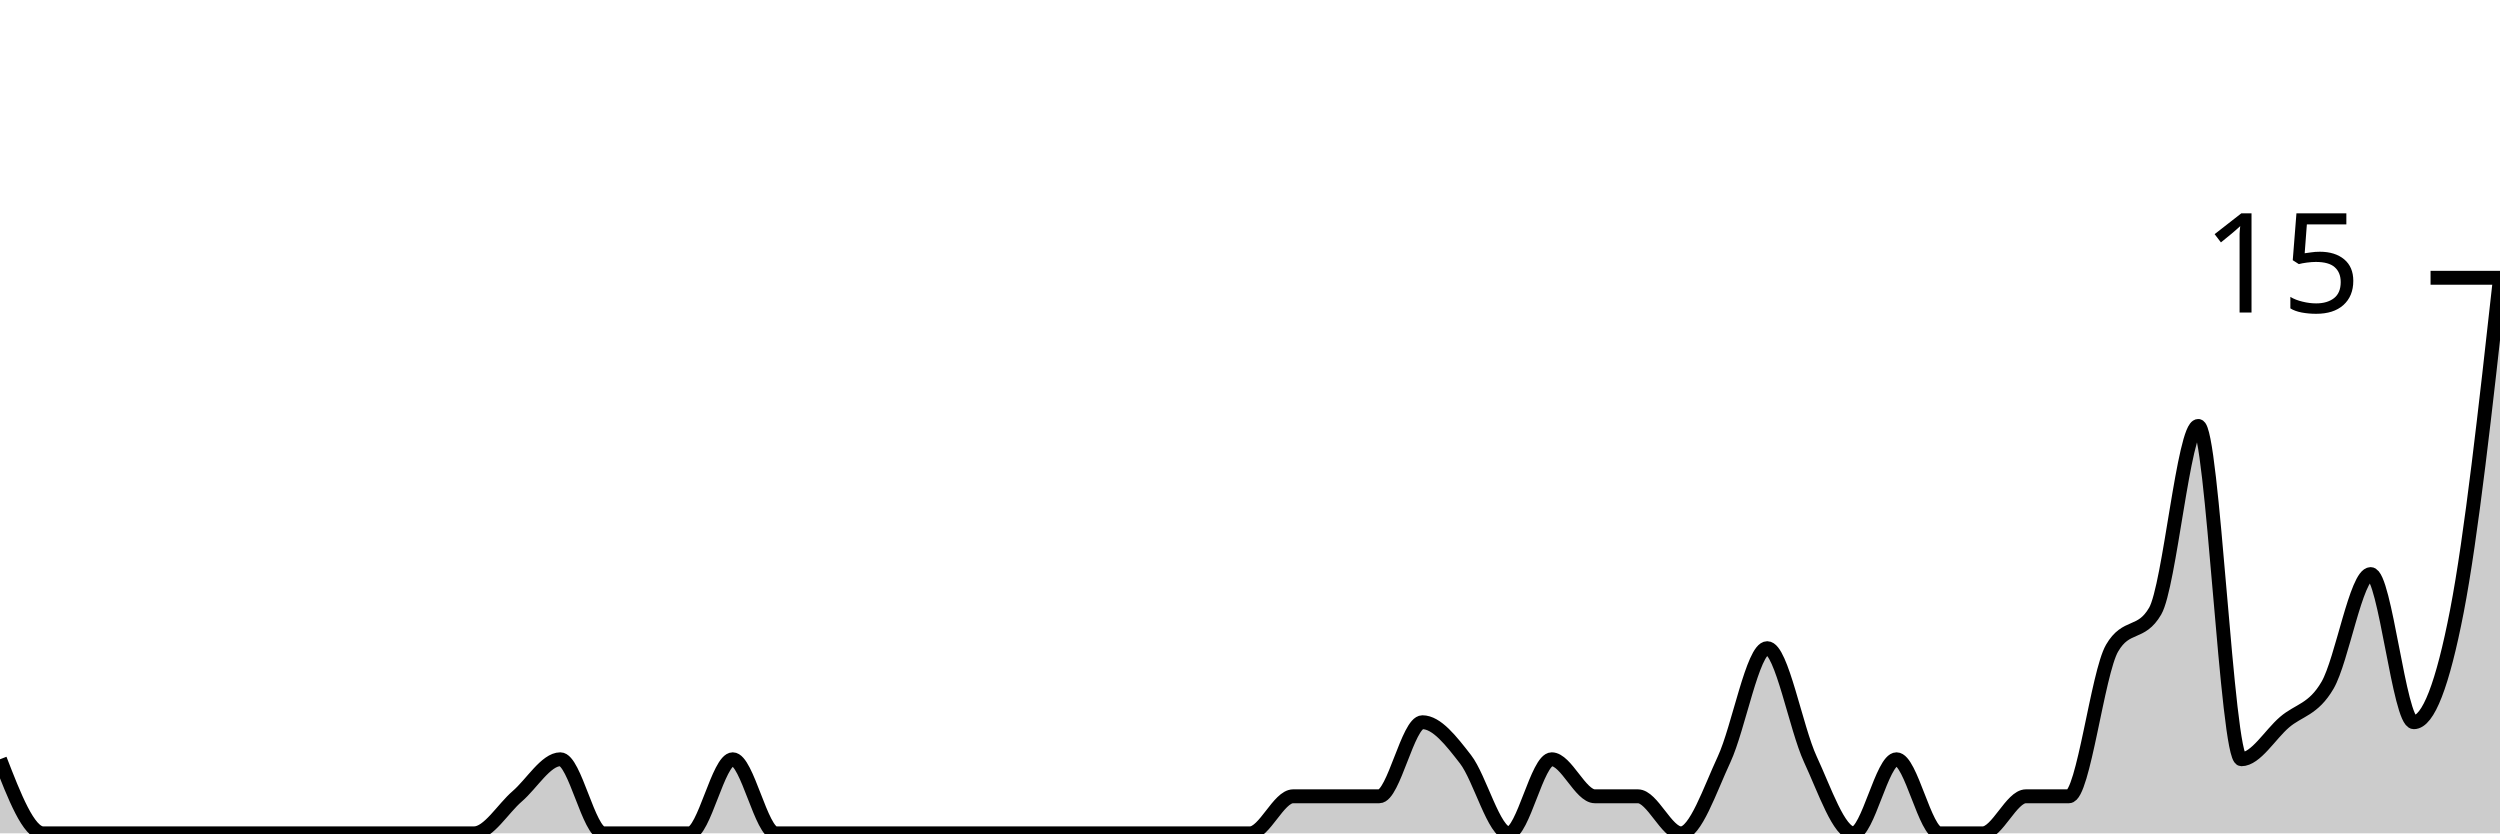
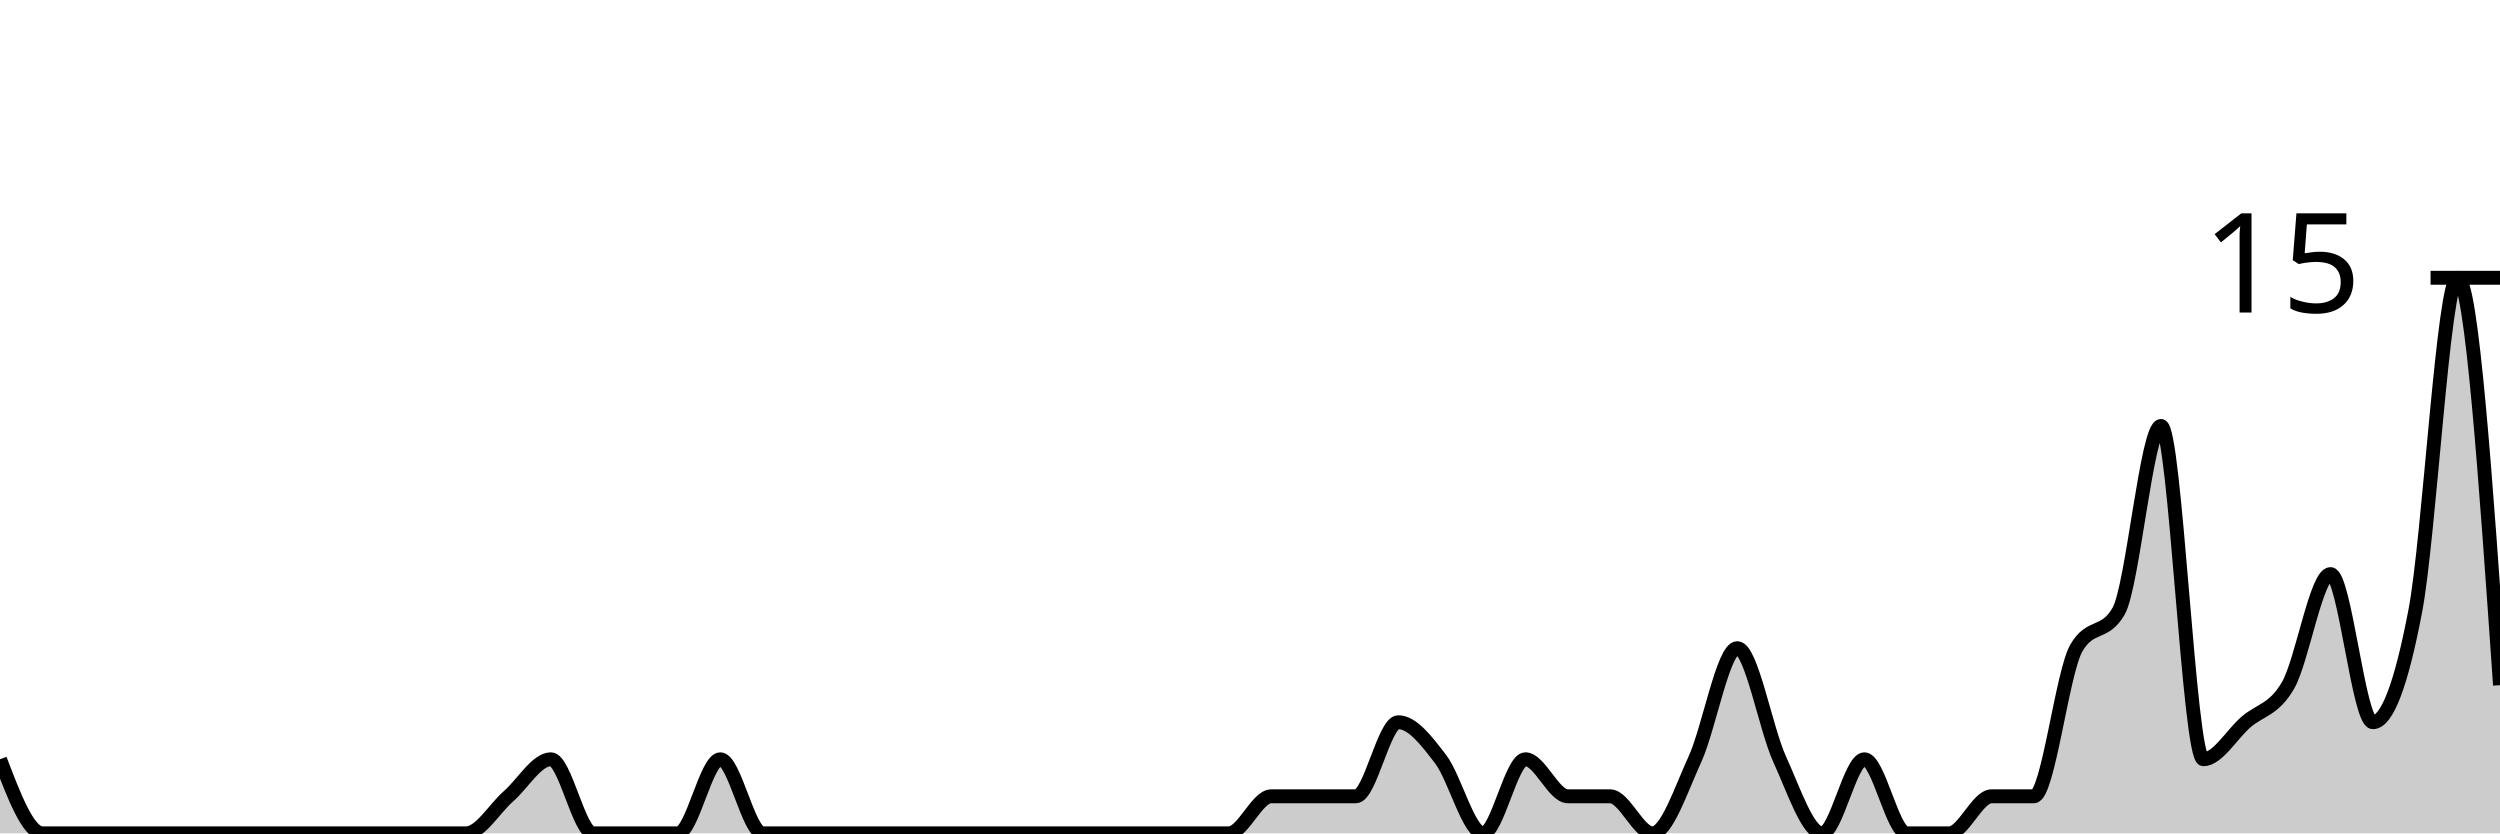
<svg xmlns="http://www.w3.org/2000/svg" viewBox="0 0 180 60">
  <g transform="translate(0,20)">
-     <path class="area" fill="rgba(0, 0, 0, 0.2)" d="M0,34.667C1.034,37.333,2.069,40,3.103,40C4.138,40,5.172,40,6.207,40C7.241,40,8.276,40,9.31,40C10.345,40,11.379,40,12.414,40C13.448,40,14.483,40,15.517,40C16.552,40,17.586,40,18.621,40C19.655,40,20.69,40,21.724,40C22.759,40,23.793,40,24.828,40C25.862,40,26.897,40,27.931,40C28.966,40,30,40,31.034,40C32.069,40,33.103,40,34.138,40C35.172,40,36.207,38.222,37.241,37.333C38.276,36.444,39.31,34.667,40.345,34.667C41.379,34.667,42.414,40,43.448,40C44.483,40,45.517,40,46.552,40C47.586,40,48.621,40,49.655,40C50.69,40,51.724,34.667,52.759,34.667C53.793,34.667,54.828,40,55.862,40C56.897,40,57.931,40,58.966,40C60,40,61.034,40,62.069,40C63.103,40,64.138,40,65.172,40C66.207,40,67.241,40,68.276,40C69.31,40,70.345,40,71.379,40C72.414,40,73.448,40,74.483,40C75.517,40,76.552,40,77.586,40C78.621,40,79.655,40,80.69,40C81.724,40,82.759,40,83.793,40C84.828,40,85.862,40,86.897,40C87.931,40,88.966,40,90,40C91.034,40,92.069,37.333,93.103,37.333C94.138,37.333,95.172,37.333,96.207,37.333C97.241,37.333,98.276,37.333,99.31,37.333C100.345,37.333,101.379,32,102.414,32C103.448,32,104.483,33.333,105.517,34.667C106.552,36,107.586,40,108.621,40C109.655,40,110.69,34.667,111.724,34.667C112.759,34.667,113.793,37.333,114.828,37.333C115.862,37.333,116.897,37.333,117.931,37.333C118.966,37.333,120,40,121.034,40C122.069,40,123.103,36.889,124.138,34.667C125.172,32.444,126.207,26.667,127.241,26.667C128.276,26.667,129.31,32.444,130.345,34.667C131.379,36.889,132.414,40,133.448,40C134.483,40,135.517,34.667,136.552,34.667C137.586,34.667,138.621,40,139.655,40C140.69,40,141.724,40,142.759,40C143.793,40,144.828,37.333,145.862,37.333C146.897,37.333,147.931,37.333,148.966,37.333C150,37.333,151.034,28.444,152.069,26.667C153.103,24.889,154.138,25.778,155.172,24C156.207,22.222,157.241,10.667,158.276,10.667C159.31,10.667,160.345,34.667,161.379,34.667C162.414,34.667,163.448,32.889,164.483,32C165.517,31.111,166.552,31.111,167.586,29.333C168.621,27.556,169.655,21.333,170.69,21.333C171.724,21.333,172.759,32,173.793,32C174.828,32,175.862,29.333,176.897,24C177.931,18.667,178.966,9.333,180,0L180,40C178.966,40,177.931,40,176.897,40C175.862,40,174.828,40,173.793,40C172.759,40,171.724,40,170.69,40C169.655,40,168.621,40,167.586,40C166.552,40,165.517,40,164.483,40C163.448,40,162.414,40,161.379,40C160.345,40,159.31,40,158.276,40C157.241,40,156.207,40,155.172,40C154.138,40,153.103,40,152.069,40C151.034,40,150,40,148.966,40C147.931,40,146.897,40,145.862,40C144.828,40,143.793,40,142.759,40C141.724,40,140.69,40,139.655,40C138.621,40,137.586,40,136.552,40C135.517,40,134.483,40,133.448,40C132.414,40,131.379,40,130.345,40C129.31,40,128.276,40,127.241,40C126.207,40,125.172,40,124.138,40C123.103,40,122.069,40,121.034,40C120,40,118.966,40,117.931,40C116.897,40,115.862,40,114.828,40C113.793,40,112.759,40,111.724,40C110.69,40,109.655,40,108.621,40C107.586,40,106.552,40,105.517,40C104.483,40,103.448,40,102.414,40C101.379,40,100.345,40,99.31,40C98.276,40,97.241,40,96.207,40C95.172,40,94.138,40,93.103,40C92.069,40,91.034,40,90,40C88.966,40,87.931,40,86.897,40C85.862,40,84.828,40,83.793,40C82.759,40,81.724,40,80.69,40C79.655,40,78.621,40,77.586,40C76.552,40,75.517,40,74.483,40C73.448,40,72.414,40,71.379,40C70.345,40,69.31,40,68.276,40C67.241,40,66.207,40,65.172,40C64.138,40,63.103,40,62.069,40C61.034,40,60,40,58.966,40C57.931,40,56.897,40,55.862,40C54.828,40,53.793,40,52.759,40C51.724,40,50.69,40,49.655,40C48.621,40,47.586,40,46.552,40C45.517,40,44.483,40,43.448,40C42.414,40,41.379,40,40.345,40C39.31,40,38.276,40,37.241,40C36.207,40,35.172,40,34.138,40C33.103,40,32.069,40,31.034,40C30,40,28.966,40,27.931,40C26.897,40,25.862,40,24.828,40C23.793,40,22.759,40,21.724,40C20.69,40,19.655,40,18.621,40C17.586,40,16.552,40,15.517,40C14.483,40,13.448,40,12.414,40C11.379,40,10.345,40,9.31,40C8.276,40,7.241,40,6.207,40C5.172,40,4.138,40,3.103,40C2.069,40,1.034,40,0,40Z" />
-     <path class="line" stroke="black" fill="none" d="M0,34.667C1.034,37.333,2.069,40,3.103,40C4.138,40,5.172,40,6.207,40C7.241,40,8.276,40,9.31,40C10.345,40,11.379,40,12.414,40C13.448,40,14.483,40,15.517,40C16.552,40,17.586,40,18.621,40C19.655,40,20.69,40,21.724,40C22.759,40,23.793,40,24.828,40C25.862,40,26.897,40,27.931,40C28.966,40,30,40,31.034,40C32.069,40,33.103,40,34.138,40C35.172,40,36.207,38.222,37.241,37.333C38.276,36.444,39.31,34.667,40.345,34.667C41.379,34.667,42.414,40,43.448,40C44.483,40,45.517,40,46.552,40C47.586,40,48.621,40,49.655,40C50.69,40,51.724,34.667,52.759,34.667C53.793,34.667,54.828,40,55.862,40C56.897,40,57.931,40,58.966,40C60,40,61.034,40,62.069,40C63.103,40,64.138,40,65.172,40C66.207,40,67.241,40,68.276,40C69.31,40,70.345,40,71.379,40C72.414,40,73.448,40,74.483,40C75.517,40,76.552,40,77.586,40C78.621,40,79.655,40,80.69,40C81.724,40,82.759,40,83.793,40C84.828,40,85.862,40,86.897,40C87.931,40,88.966,40,90,40C91.034,40,92.069,37.333,93.103,37.333C94.138,37.333,95.172,37.333,96.207,37.333C97.241,37.333,98.276,37.333,99.31,37.333C100.345,37.333,101.379,32,102.414,32C103.448,32,104.483,33.333,105.517,34.667C106.552,36,107.586,40,108.621,40C109.655,40,110.69,34.667,111.724,34.667C112.759,34.667,113.793,37.333,114.828,37.333C115.862,37.333,116.897,37.333,117.931,37.333C118.966,37.333,120,40,121.034,40C122.069,40,123.103,36.889,124.138,34.667C125.172,32.444,126.207,26.667,127.241,26.667C128.276,26.667,129.31,32.444,130.345,34.667C131.379,36.889,132.414,40,133.448,40C134.483,40,135.517,34.667,136.552,34.667C137.586,34.667,138.621,40,139.655,40C140.69,40,141.724,40,142.759,40C143.793,40,144.828,37.333,145.862,37.333C146.897,37.333,147.931,37.333,148.966,37.333C150,37.333,151.034,28.444,152.069,26.667C153.103,24.889,154.138,25.778,155.172,24C156.207,22.222,157.241,10.667,158.276,10.667C159.31,10.667,160.345,34.667,161.379,34.667C162.414,34.667,163.448,32.889,164.483,32C165.517,31.111,166.552,31.111,167.586,29.333C168.621,27.556,169.655,21.333,170.69,21.333C171.724,21.333,172.759,32,173.793,32C174.828,32,175.862,29.333,176.897,24C177.931,18.667,178.966,9.333,180,0" />
+     <path class="area" fill="rgba(0, 0, 0, 0.2)" d="M0,34.667C1.017,37.333,2.034,40,3.051,40C4.068,40,5.085,40,6.102,40C7.119,40,8.136,40,9.153,40C10.169,40,11.186,40,12.203,40C13.22,40,14.237,40,15.254,40C16.271,40,17.288,40,18.305,40C19.322,40,20.339,40,21.356,40C22.373,40,23.39,40,24.407,40C25.424,40,26.441,40,27.458,40C28.475,40,29.492,40,30.508,40C31.525,40,32.542,40,33.559,40C34.576,40,35.593,38.222,36.61,37.333C37.627,36.444,38.644,34.667,39.661,34.667C40.678,34.667,41.695,40,42.712,40C43.729,40,44.746,40,45.763,40C46.78,40,47.797,40,48.814,40C49.831,40,50.847,34.667,51.864,34.667C52.881,34.667,53.898,40,54.915,40C55.932,40,56.949,40,57.966,40C58.983,40,60,40,61.017,40C62.034,40,63.051,40,64.068,40C65.085,40,66.102,40,67.119,40C68.136,40,69.153,40,70.169,40C71.186,40,72.203,40,73.22,40C74.237,40,75.254,40,76.271,40C77.288,40,78.305,40,79.322,40C80.339,40,81.356,40,82.373,40C83.39,40,84.407,40,85.424,40C86.441,40,87.458,40,88.475,40C89.492,40,90.508,37.333,91.525,37.333C92.542,37.333,93.559,37.333,94.576,37.333C95.593,37.333,96.61,37.333,97.627,37.333C98.644,37.333,99.661,32,100.678,32C101.695,32,102.712,33.333,103.729,34.667C104.746,36,105.763,40,106.78,40C107.797,40,108.814,34.667,109.831,34.667C110.847,34.667,111.864,37.333,112.881,37.333C113.898,37.333,114.915,37.333,115.932,37.333C116.949,37.333,117.966,40,118.983,40C120,40,121.017,36.889,122.034,34.667C123.051,32.444,124.068,26.667,125.085,26.667C126.102,26.667,127.119,32.444,128.136,34.667C129.153,36.889,130.169,40,131.186,40C132.203,40,133.22,34.667,134.237,34.667C135.254,34.667,136.271,40,137.288,40C138.305,40,139.322,40,140.339,40C141.356,40,142.373,37.333,143.39,37.333C144.407,37.333,145.424,37.333,146.441,37.333C147.458,37.333,148.475,28.444,149.492,26.667C150.508,24.889,151.525,25.778,152.542,24C153.559,22.222,154.576,10.667,155.593,10.667C156.61,10.667,157.627,34.667,158.644,34.667C159.661,34.667,160.678,32.889,161.695,32C162.712,31.111,163.729,31.111,164.746,29.333C165.763,27.556,166.78,21.333,167.797,21.333C168.814,21.333,169.831,32,170.847,32C171.864,32,172.881,29.333,173.898,24C174.915,18.667,175.932,0,176.949,0C177.966,0,178.983,14.667,180,29.333L180,40C178.983,40,177.966,40,176.949,40C175.932,40,174.915,40,173.898,40C172.881,40,171.864,40,170.847,40C169.831,40,168.814,40,167.797,40C166.78,40,165.763,40,164.746,40C163.729,40,162.712,40,161.695,40C160.678,40,159.661,40,158.644,40C157.627,40,156.61,40,155.593,40C154.576,40,153.559,40,152.542,40C151.525,40,150.508,40,149.492,40C148.475,40,147.458,40,146.441,40C145.424,40,144.407,40,143.39,40C142.373,40,141.356,40,140.339,40C139.322,40,138.305,40,137.288,40C136.271,40,135.254,40,134.237,40C133.22,40,132.203,40,131.186,40C130.169,40,129.153,40,128.136,40C127.119,40,126.102,40,125.085,40C124.068,40,123.051,40,122.034,40C121.017,40,120,40,118.983,40C117.966,40,116.949,40,115.932,40C114.915,40,113.898,40,112.881,40C111.864,40,110.847,40,109.831,40C108.814,40,107.797,40,106.78,40C105.763,40,104.746,40,103.729,40C102.712,40,101.695,40,100.678,40C99.661,40,98.644,40,97.627,40C96.61,40,95.593,40,94.576,40C93.559,40,92.542,40,91.525,40C90.508,40,89.492,40,88.475,40C87.458,40,86.441,40,85.424,40C84.407,40,83.39,40,82.373,40C81.356,40,80.339,40,79.322,40C78.305,40,77.288,40,76.271,40C75.254,40,74.237,40,73.22,40C72.203,40,71.186,40,70.169,40C69.153,40,68.136,40,67.119,40C66.102,40,65.085,40,64.068,40C63.051,40,62.034,40,61.017,40C60,40,58.983,40,57.966,40C56.949,40,55.932,40,54.915,40C53.898,40,52.881,40,51.864,40C50.847,40,49.831,40,48.814,40C47.797,40,46.78,40,45.763,40C44.746,40,43.729,40,42.712,40C41.695,40,40.678,40,39.661,40C38.644,40,37.627,40,36.61,40C35.593,40,34.576,40,33.559,40C32.542,40,31.525,40,30.508,40C29.492,40,28.475,40,27.458,40C26.441,40,25.424,40,24.407,40C23.39,40,22.373,40,21.356,40C20.339,40,19.322,40,18.305,40C17.288,40,16.271,40,15.254,40C14.237,40,13.22,40,12.203,40C11.186,40,10.169,40,9.153,40C8.136,40,7.119,40,6.102,40C5.085,40,4.068,40,3.051,40C2.034,40,1.017,40,0,40Z" />
+     <path class="line" stroke="black" fill="none" d="M0,34.667C1.017,37.333,2.034,40,3.051,40C4.068,40,5.085,40,6.102,40C7.119,40,8.136,40,9.153,40C10.169,40,11.186,40,12.203,40C13.22,40,14.237,40,15.254,40C16.271,40,17.288,40,18.305,40C19.322,40,20.339,40,21.356,40C22.373,40,23.39,40,24.407,40C25.424,40,26.441,40,27.458,40C28.475,40,29.492,40,30.508,40C31.525,40,32.542,40,33.559,40C34.576,40,35.593,38.222,36.61,37.333C37.627,36.444,38.644,34.667,39.661,34.667C40.678,34.667,41.695,40,42.712,40C43.729,40,44.746,40,45.763,40C46.78,40,47.797,40,48.814,40C49.831,40,50.847,34.667,51.864,34.667C52.881,34.667,53.898,40,54.915,40C55.932,40,56.949,40,57.966,40C58.983,40,60,40,61.017,40C62.034,40,63.051,40,64.068,40C65.085,40,66.102,40,67.119,40C68.136,40,69.153,40,70.169,40C71.186,40,72.203,40,73.22,40C74.237,40,75.254,40,76.271,40C77.288,40,78.305,40,79.322,40C80.339,40,81.356,40,82.373,40C83.39,40,84.407,40,85.424,40C86.441,40,87.458,40,88.475,40C89.492,40,90.508,37.333,91.525,37.333C92.542,37.333,93.559,37.333,94.576,37.333C95.593,37.333,96.61,37.333,97.627,37.333C98.644,37.333,99.661,32,100.678,32C101.695,32,102.712,33.333,103.729,34.667C104.746,36,105.763,40,106.78,40C107.797,40,108.814,34.667,109.831,34.667C110.847,34.667,111.864,37.333,112.881,37.333C113.898,37.333,114.915,37.333,115.932,37.333C116.949,37.333,117.966,40,118.983,40C120,40,121.017,36.889,122.034,34.667C123.051,32.444,124.068,26.667,125.085,26.667C126.102,26.667,127.119,32.444,128.136,34.667C129.153,36.889,130.169,40,131.186,40C132.203,40,133.22,34.667,134.237,34.667C135.254,34.667,136.271,40,137.288,40C138.305,40,139.322,40,140.339,40C141.356,40,142.373,37.333,143.39,37.333C144.407,37.333,145.424,37.333,146.441,37.333C147.458,37.333,148.475,28.444,149.492,26.667C150.508,24.889,151.525,25.778,152.542,24C153.559,22.222,154.576,10.667,155.593,10.667C156.61,10.667,157.627,34.667,158.644,34.667C159.661,34.667,160.678,32.889,161.695,32C162.712,31.111,163.729,31.111,164.746,29.333C165.763,27.556,166.78,21.333,167.797,21.333C168.814,21.333,169.831,32,170.847,32C171.864,32,172.881,29.333,173.898,24C174.915,18.667,175.932,0,176.949,0C177.966,0,178.983,14.667,180,29.333" />
    <path class="axis-ceiling" stroke-width="1" stroke="black" fill="none" d="M175,0L180,0" />
    <text class="axis-ceiling-label" font-family="sans-serif" text-anchor="end" font-size="10px" x="170" y="2.5">15</text>
  </g>
</svg>
